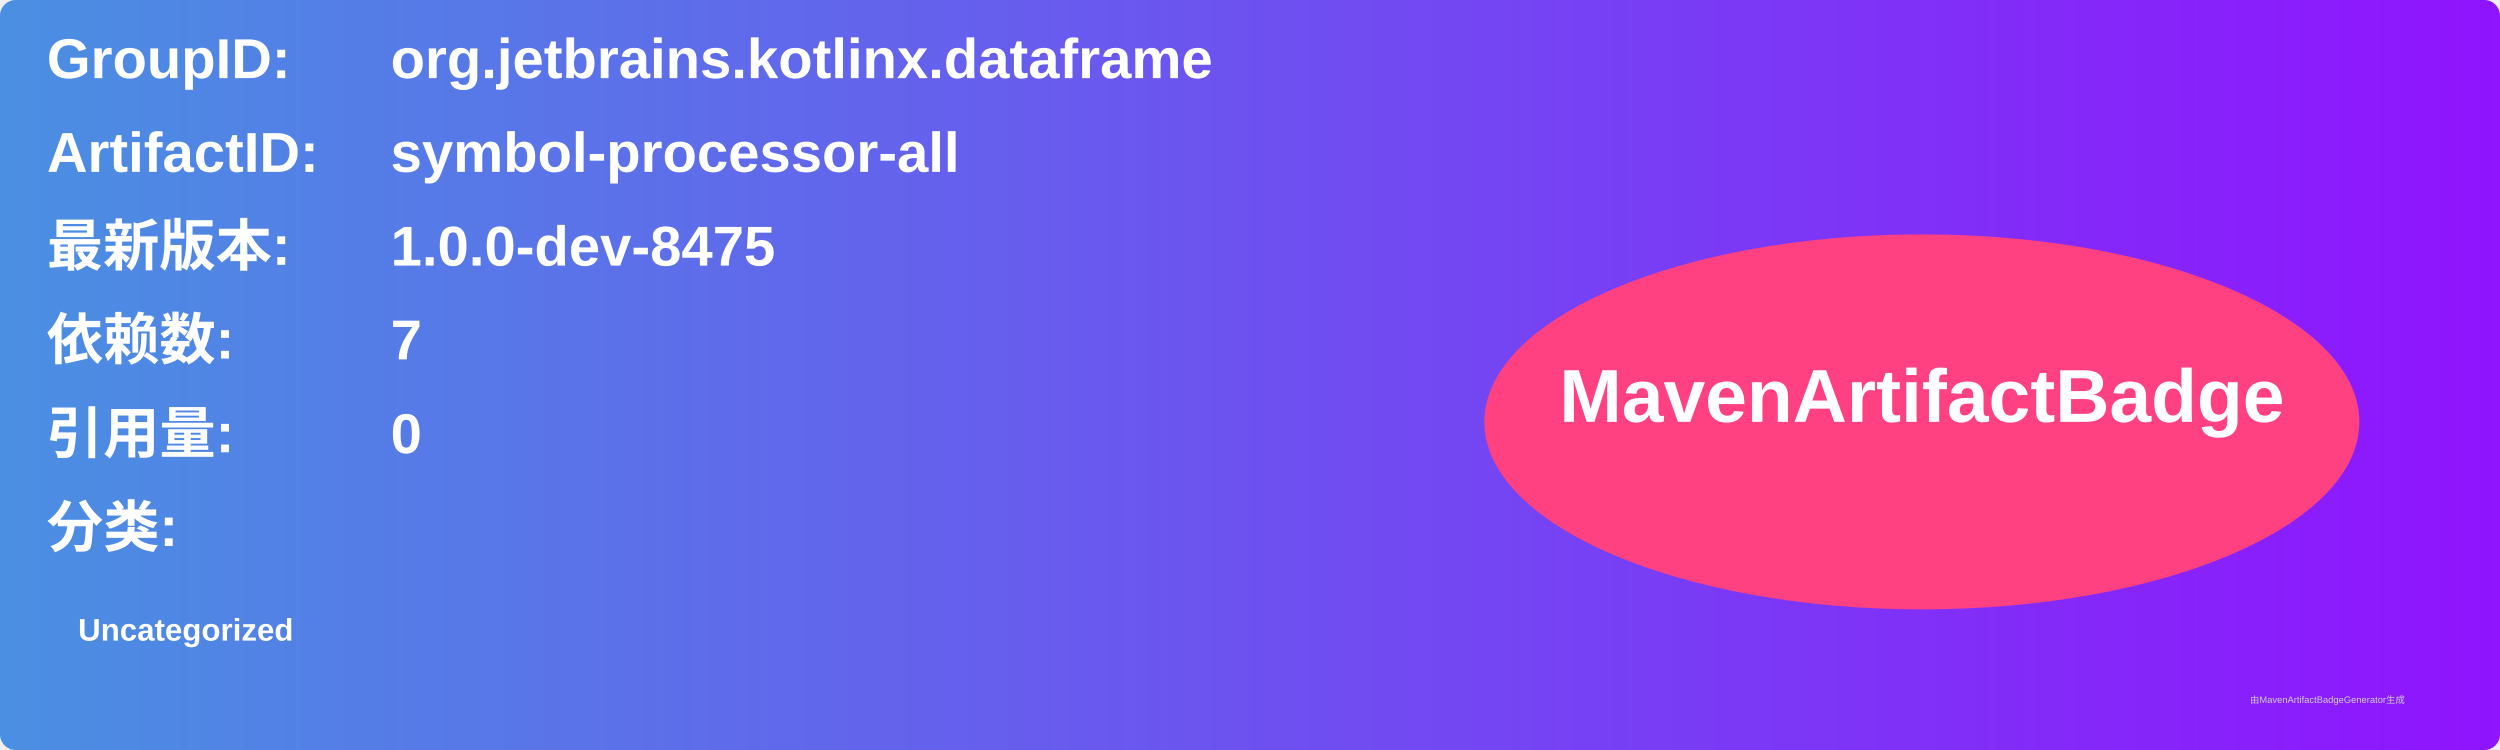
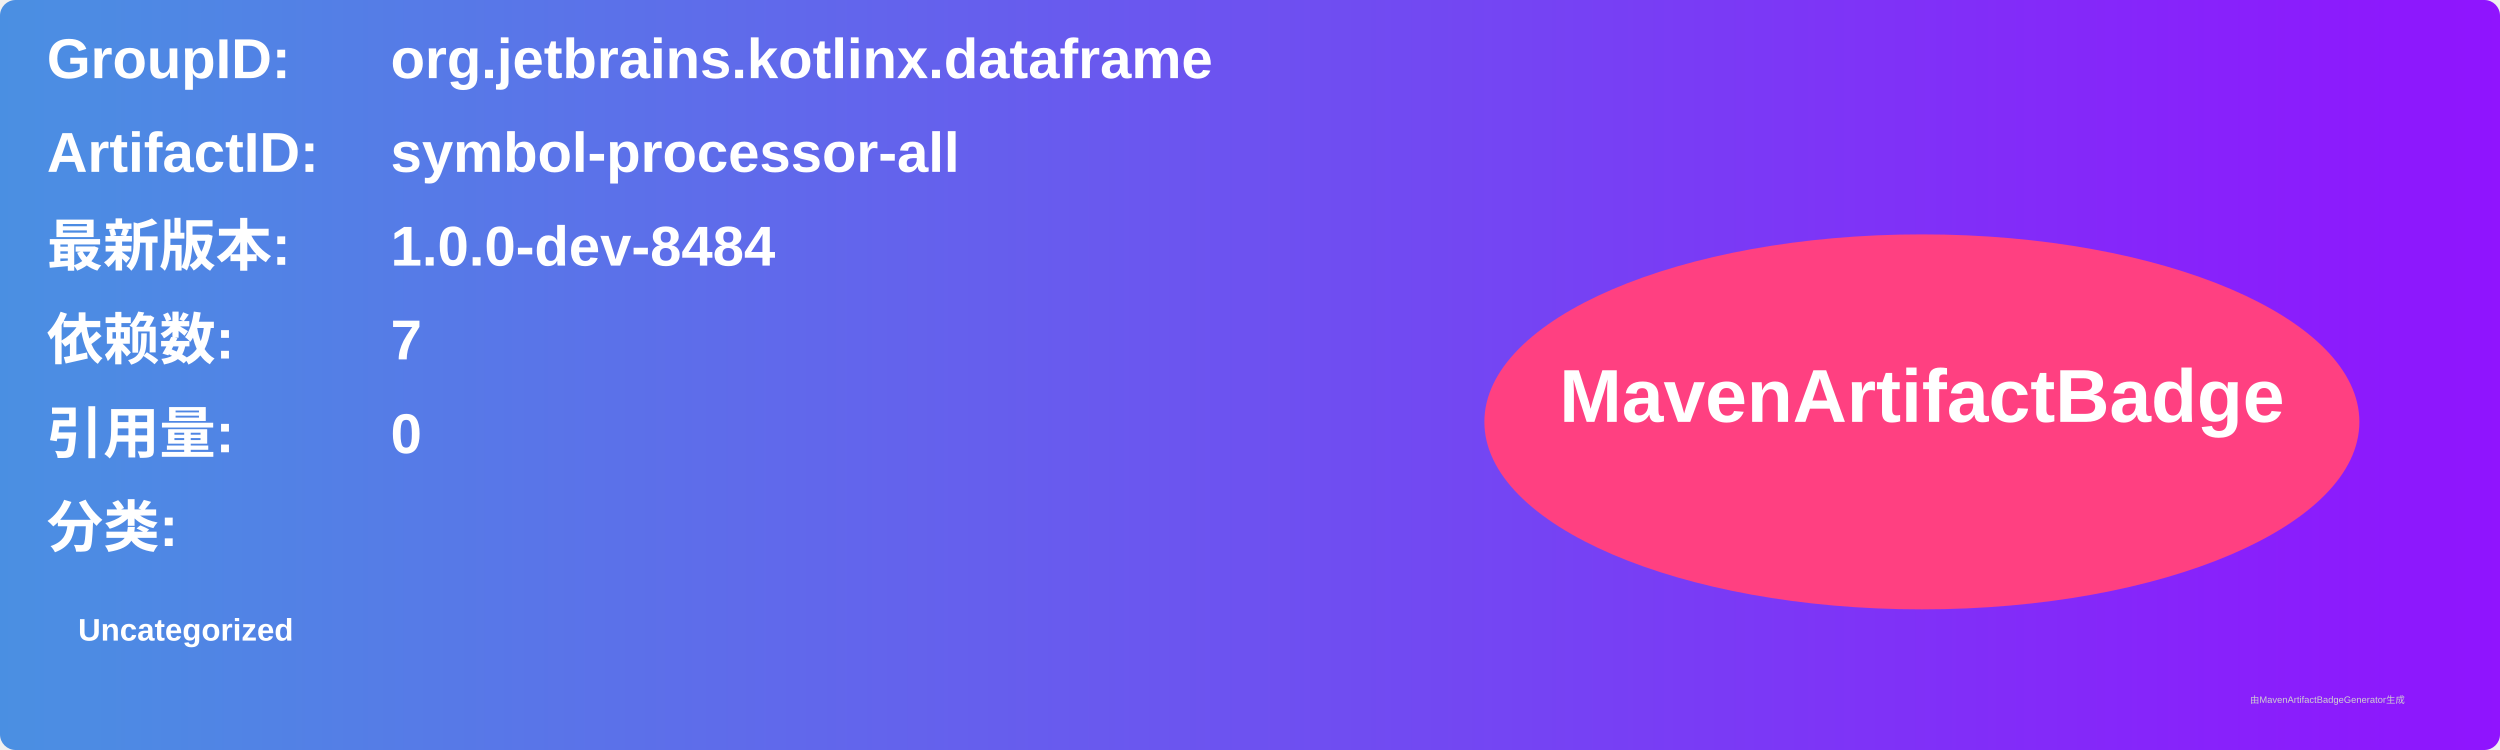
<svg xmlns="http://www.w3.org/2000/svg" width="800" height="240" viewBox="0 0 800 240">
  <linearGradient id="grad" x1="0%" y1="0%" x2="100%" y2="0%">
    <stop offset="0%" stop-color="#4a90e2" />
    <stop offset="100%" stop-color="#9013fe" />
  </linearGradient>
  <rect width="100%" height="100%" rx="5" ry="5" fill="url(#grad)" />
  <g transform="translate(15, 15)">
    <text x="0" y="10" font-family="Arial" font-size="18" fill="white" font-weight="bold" width="260">GroupID:</text>
    <text x="110" y="10" font-family="Arial" font-size="18" fill="white" font-weight="bold" width="460">org.jetbrains.kotlinx.dataframe</text>
    <text x="0" y="40" font-family="Arial" font-size="18" fill="white" font-weight="bold" width="260">ArtifactID:</text>
    <text x="110" y="40" font-family="Arial" font-size="18" fill="white" font-weight="bold" width="460">symbol-processor-all</text>
    <text x="0" y="70" font-family="Arial" font-size="18" fill="white" font-weight="bold">最新版本:</text>
    <text x="110" y="70" font-family="Arial" font-size="18" fill="white" font-weight="bold">
-       <tspan font-weight="bold">1.0.0-dev-8475</tspan>
+       <tspan font-weight="bold">1.0.0-dev-8484</tspan>
    </text>
    <text x="0" y="100" font-family="Arial" font-size="18" fill="white" font-weight="bold">依赖数: </text>
    <text x="110" y="100" font-family="Arial" font-size="18" fill="white">
      <tspan font-weight="bold">7</tspan>
    </text>
    <text x="0" y="130" font-family="Arial" font-size="18" fill="white" font-weight="bold">引用量: </text>
    <text x="110" y="130" font-family="Arial" font-size="18" fill="white">
      <tspan font-weight="bold">0</tspan>
    </text>
    <text x="0" y="160" font-family="Arial" font-size="18" fill="white" font-weight="bold">分类:</text>
    <text x="10" y="190" font-family="Arial" font-size="10" fill="white">
      <tspan font-weight="bold">Uncategorized</tspan>
    </text>
    <ellipse cx="600" cy="120" rx="140" ry="60" fill="#ff4081" />
    <text x="600" y="120" text-anchor="middle" font-family="Arial" font-size="24" fill="white" font-weight="bold">MavenArtifactBadge</text>
  </g>
  <text x="720" y="225" font-family="Arial" font-size="3" fill="#d0d0d0">由MavenArtifactBadgeGenerator生成</text>
</svg>
